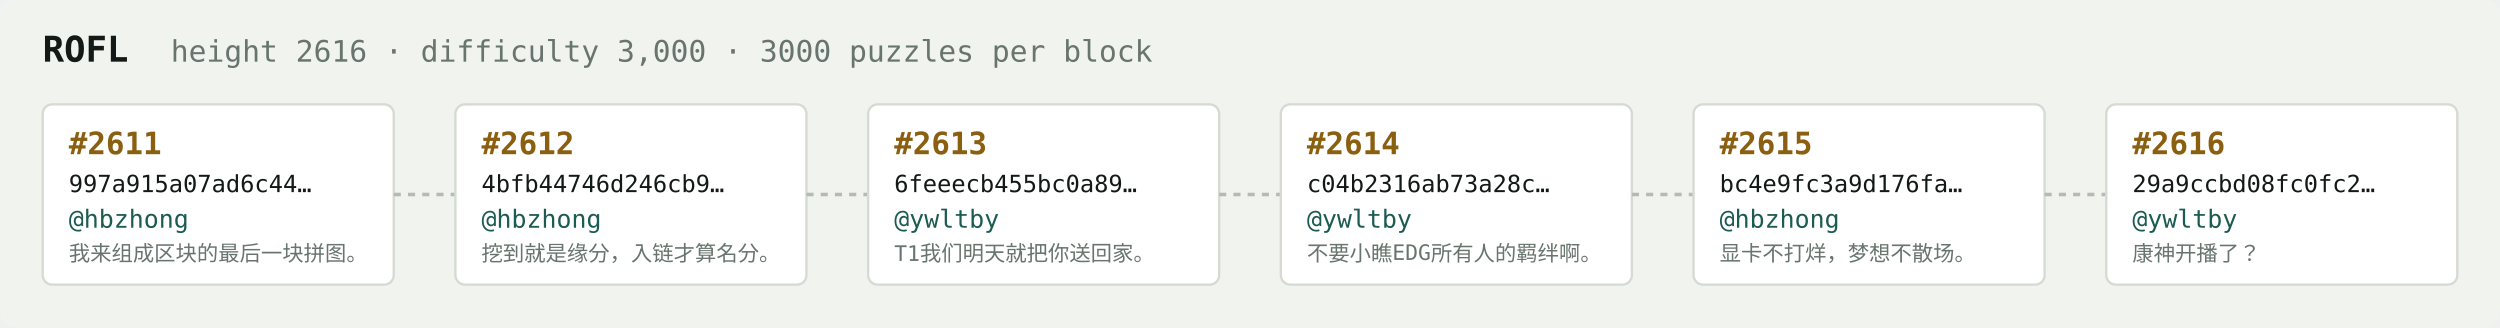
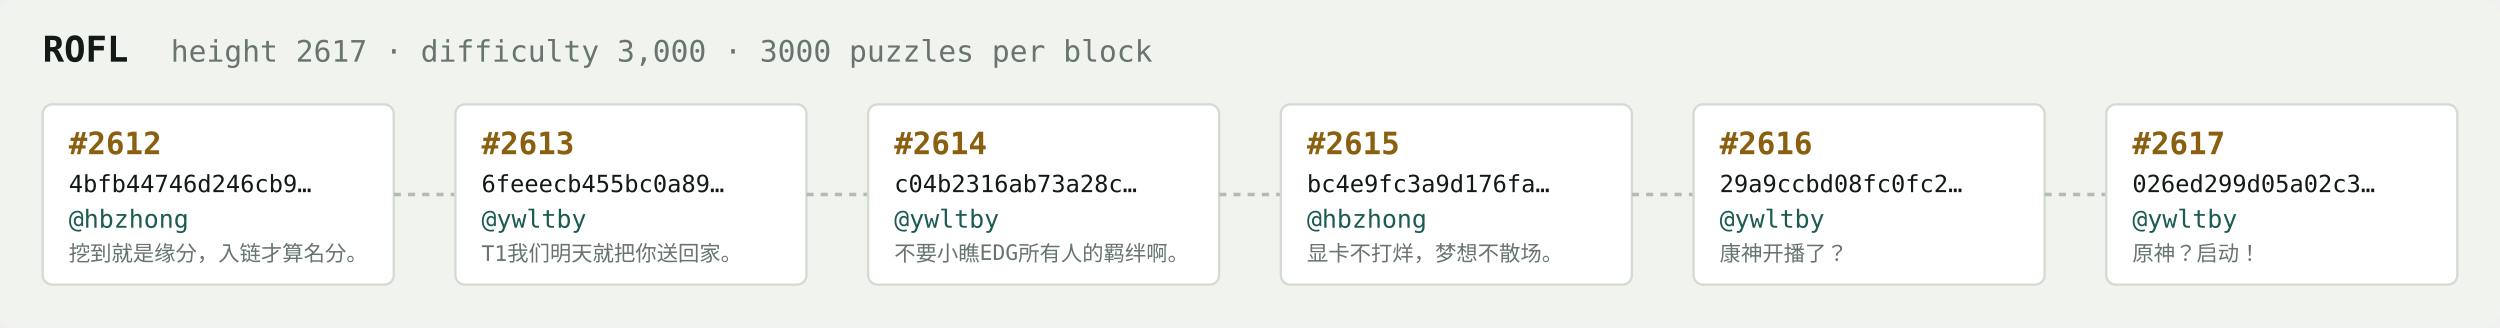
<svg xmlns="http://www.w3.org/2000/svg" width="1054" height="138" viewBox="0 0 1054 138" font-family="ui-monospace,SFMono-Regular,Menlo,monospace">
  <rect fill="#f1f3ef" width="1054" height="138" rx="6" />
  <text x="18" y="26" fill="#121916" font-size="15" font-weight="700">ROFL</text>
-   <text x="72" y="26" fill="#68746e" font-size="12.5">height 2616 · difficulty 3,000 · 3000 puzzles per block</text>
+   <text x="72" y="26" fill="#68746e" font-size="12.5">height 2617 · difficulty 3,000 · 3000 puzzles per block</text>
  <rect x="18" y="44" width="148" height="76" rx="4" fill="#ffffff" stroke="#d5dbd2" stroke-width="1" />
-   <text x="29" y="65" fill="#8a5f10" font-size="13" font-weight="700">#2611</text>
-   <text x="29" y="81" fill="#121916" font-size="10">997a915a07ad6c44…</text>
+   <text x="29" y="65" fill="#8a5f10" font-size="13" font-weight="700">#2612</text>
+   <text x="29" y="81" fill="#121916" font-size="10">4bfb44746d246cb9…</text>
  <text x="29" y="96" fill="#1c5b52" font-size="10.5">@hbzhong</text>
-   <text x="29" y="110" fill="#68746e" font-size="9">我来组成区块的最后一块拼图。</text>
+   <text x="29" y="110" fill="#68746e" font-size="9">挖到就是缘分，入链才算名分。</text>
  <line x1="166" y1="82.0" x2="192" y2="82.0" stroke="#b3bcb4" stroke-width="1.5" stroke-dasharray="3 3" />
  <rect x="192" y="44" width="148" height="76" rx="4" fill="#ffffff" stroke="#d5dbd2" stroke-width="1" />
-   <text x="203" y="65" fill="#8a5f10" font-size="13" font-weight="700">#2612</text>
-   <text x="203" y="81" fill="#121916" font-size="10">4bfb44746d246cb9…</text>
-   <text x="203" y="96" fill="#1c5b52" font-size="10.5">@hbzhong</text>
-   <text x="203" y="110" fill="#68746e" font-size="9">挖到就是缘分，入链才算名分。</text>
+   <text x="203" y="65" fill="#8a5f10" font-size="13" font-weight="700">#2613</text>
+   <text x="203" y="81" fill="#121916" font-size="10">6feeecb455bc0a89…</text>
+   <text x="203" y="96" fill="#1c5b52" font-size="10.5">@ywltby</text>
+   <text x="203" y="110" fill="#68746e" font-size="9">T1我们明天就把你送回家。</text>
  <line x1="340" y1="82.0" x2="366" y2="82.0" stroke="#b3bcb4" stroke-width="1.5" stroke-dasharray="3 3" />
  <rect x="366" y="44" width="148" height="76" rx="4" fill="#ffffff" stroke="#d5dbd2" stroke-width="1" />
-   <text x="377" y="65" fill="#8a5f10" font-size="13" font-weight="700">#2613</text>
-   <text x="377" y="81" fill="#121916" font-size="10">6feeecb455bc0a89…</text>
+   <text x="377" y="65" fill="#8a5f10" font-size="13" font-weight="700">#2614</text>
+   <text x="377" y="81" fill="#121916" font-size="10">c04b2316ab73a28c…</text>
  <text x="377" y="96" fill="#1c5b52" font-size="10.5">@ywltby</text>
-   <text x="377" y="110" fill="#68746e" font-size="9">T1我们明天就把你送回家。</text>
+   <text x="377" y="110" fill="#68746e" font-size="9">不要小瞧EDG所有人的羁绊啊。</text>
  <line x1="514" y1="82.0" x2="540" y2="82.0" stroke="#b3bcb4" stroke-width="1.5" stroke-dasharray="3 3" />
  <rect x="540" y="44" width="148" height="76" rx="4" fill="#ffffff" stroke="#d5dbd2" stroke-width="1" />
-   <text x="551" y="65" fill="#8a5f10" font-size="13" font-weight="700">#2614</text>
-   <text x="551" y="81" fill="#121916" font-size="10">c04b2316ab73a28c…</text>
-   <text x="551" y="96" fill="#1c5b52" font-size="10.5">@ywltby</text>
-   <text x="551" y="110" fill="#68746e" font-size="9">不要小瞧EDG所有人的羁绊啊。</text>
+   <text x="551" y="65" fill="#8a5f10" font-size="13" font-weight="700">#2615</text>
+   <text x="551" y="81" fill="#121916" font-size="10">bc4e9fc3a9d176fa…</text>
+   <text x="551" y="96" fill="#1c5b52" font-size="10.5">@hbzhong</text>
+   <text x="551" y="110" fill="#68746e" font-size="9">显卡不打烊，梦想不散场。</text>
  <line x1="688" y1="82.0" x2="714" y2="82.0" stroke="#b3bcb4" stroke-width="1.5" stroke-dasharray="3 3" />
  <rect x="714" y="44" width="148" height="76" rx="4" fill="#ffffff" stroke="#d5dbd2" stroke-width="1" />
-   <text x="725" y="65" fill="#8a5f10" font-size="13" font-weight="700">#2615</text>
-   <text x="725" y="81" fill="#121916" font-size="10">bc4e9fc3a9d176fa…</text>
-   <text x="725" y="96" fill="#1c5b52" font-size="10.5">@hbzhong</text>
-   <text x="725" y="110" fill="#68746e" font-size="9">显卡不打烊，梦想不散场。</text>
+   <text x="725" y="65" fill="#8a5f10" font-size="13" font-weight="700">#2616</text>
+   <text x="725" y="81" fill="#121916" font-size="10">29a9ccbd08fc0fc2…</text>
+   <text x="725" y="96" fill="#1c5b52" font-size="10.5">@ywltby</text>
+   <text x="725" y="110" fill="#68746e" font-size="9">康神开播了？</text>
  <line x1="862" y1="82.0" x2="888" y2="82.0" stroke="#b3bcb4" stroke-width="1.5" stroke-dasharray="3 3" />
  <rect x="888" y="44" width="148" height="76" rx="4" fill="#ffffff" stroke="#d5dbd2" stroke-width="1" />
-   <text x="899" y="65" fill="#8a5f10" font-size="13" font-weight="700">#2616</text>
-   <text x="899" y="81" fill="#121916" font-size="10">29a9ccbd08fc0fc2…</text>
+   <text x="899" y="65" fill="#8a5f10" font-size="13" font-weight="700">#2617</text>
+   <text x="899" y="81" fill="#121916" font-size="10">026ed299d05a02c3…</text>
  <text x="899" y="96" fill="#1c5b52" font-size="10.5">@ywltby</text>
-   <text x="899" y="110" fill="#68746e" font-size="9">康神开播了？</text>
+   <text x="899" y="110" fill="#68746e" font-size="9">原神？启动！</text>
</svg>
